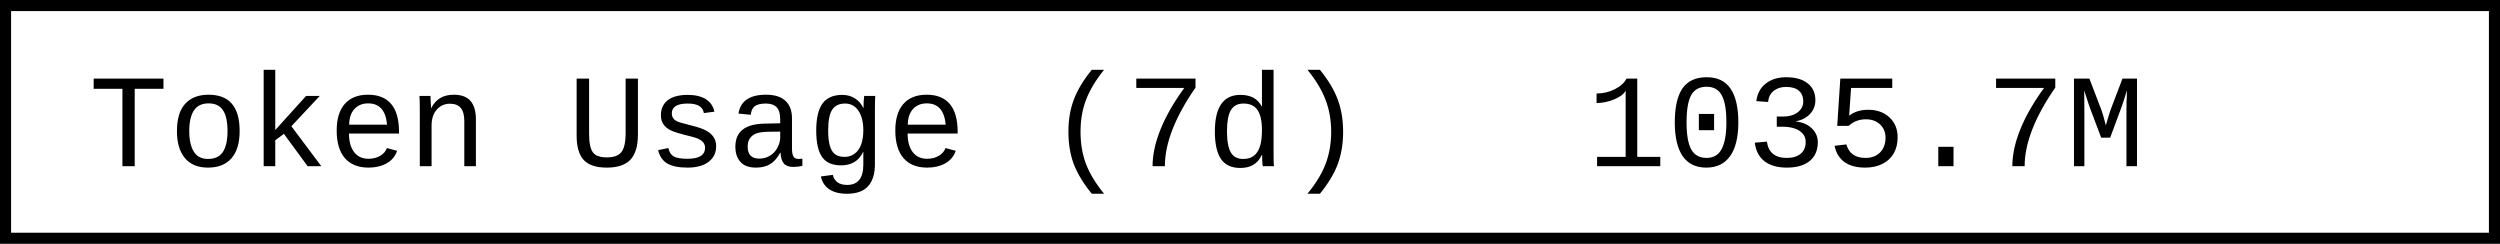
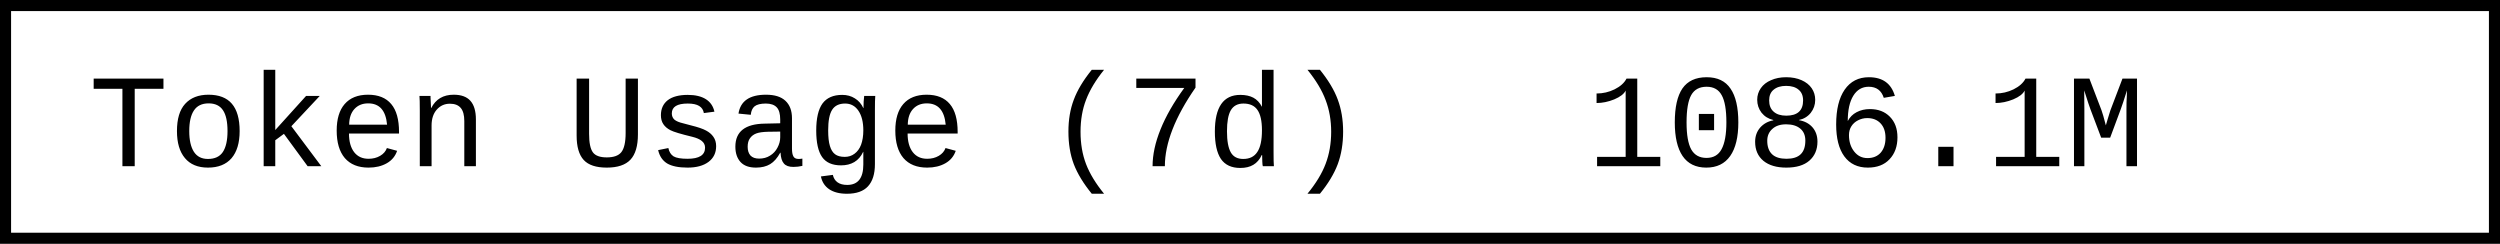
- <svg xmlns="http://www.w3.org/2000/svg" width="225.6" height="22" role="img" aria-label="Token Usage (7d): 1035.7M">
+ <svg xmlns="http://www.w3.org/2000/svg" width="225.6" height="22" role="img" aria-label="Token Usage (7d): 1086.1M">
  <rect x="0.5" y="0.5" width="224.6" height="21" fill="#fff" stroke="#000" stroke-width="1" />
  <g font-family="'Consolas','Monaco','Courier New',monospace" font-size="12" fill="#000">
    <text x="8" y="15">Token Usage (7d)</text>
-     <text x="143.2" y="15">1035.7M</text>
+     <text x="143.2" y="15">1086.1M</text>
  </g>
</svg>
